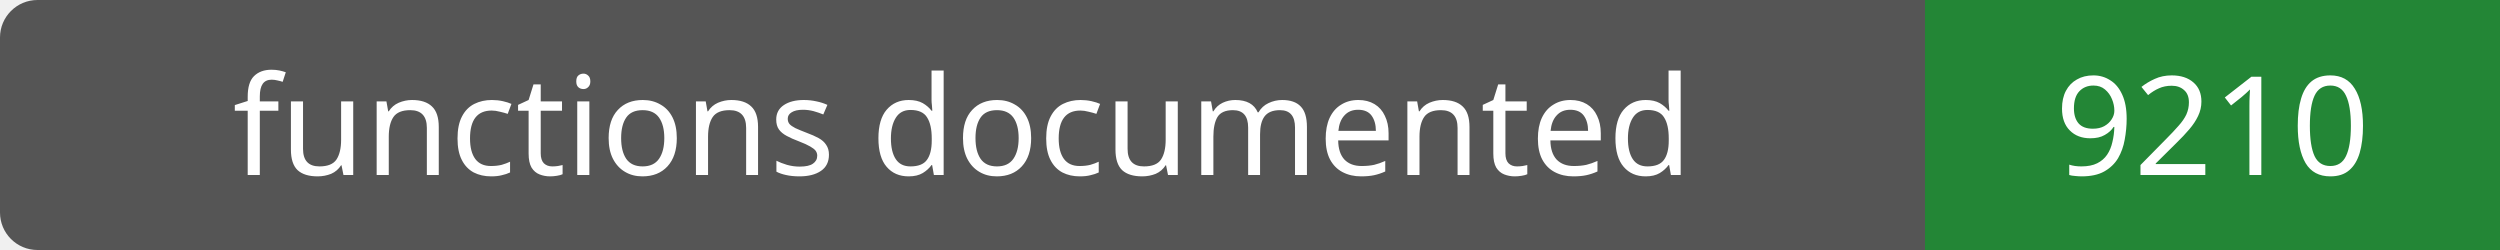
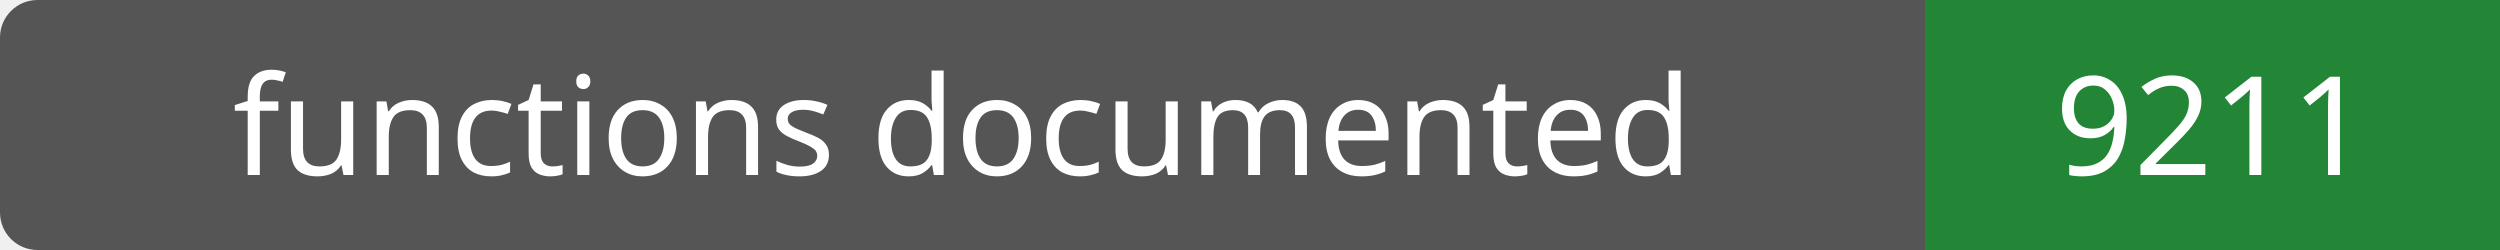
- <svg xmlns="http://www.w3.org/2000/svg" width="200" height="20" role="img" aria-label="functions documented: 9210">
+ <svg xmlns="http://www.w3.org/2000/svg" width="200" height="20" role="img" aria-label="functions documented: 9211">
  <rect width="200" height="20" rx="3" fill="#555" />
  <path fill="#238636" d="M154 0h46v20H154z" />
  <g fill="#fff" text-anchor="middle" font-family="Verdana,sans-serif" font-size="11">
    <text x="77.0" y="14">functions documented</text>
-     <text x="177.0" y="14">9210</text>
+     <text x="177.0" y="14">9211</text>
  </g>
</svg>
